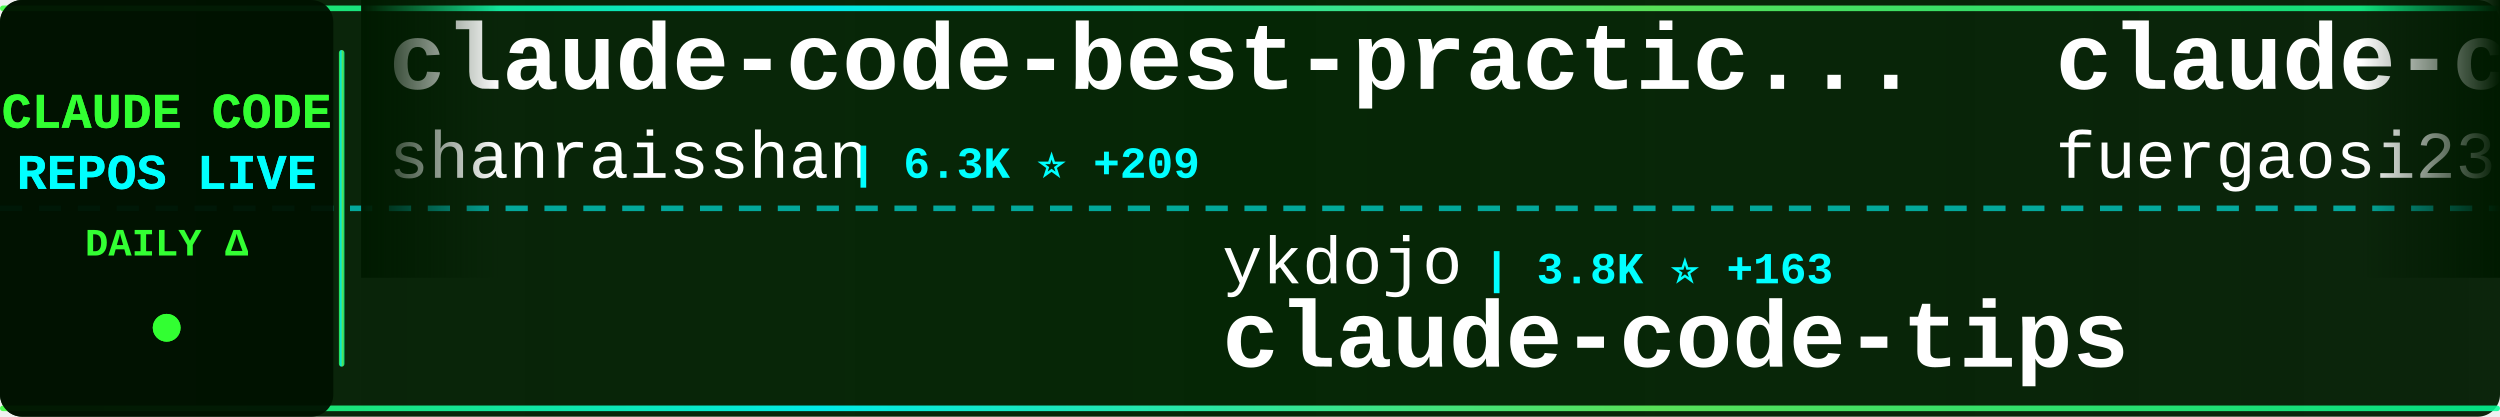
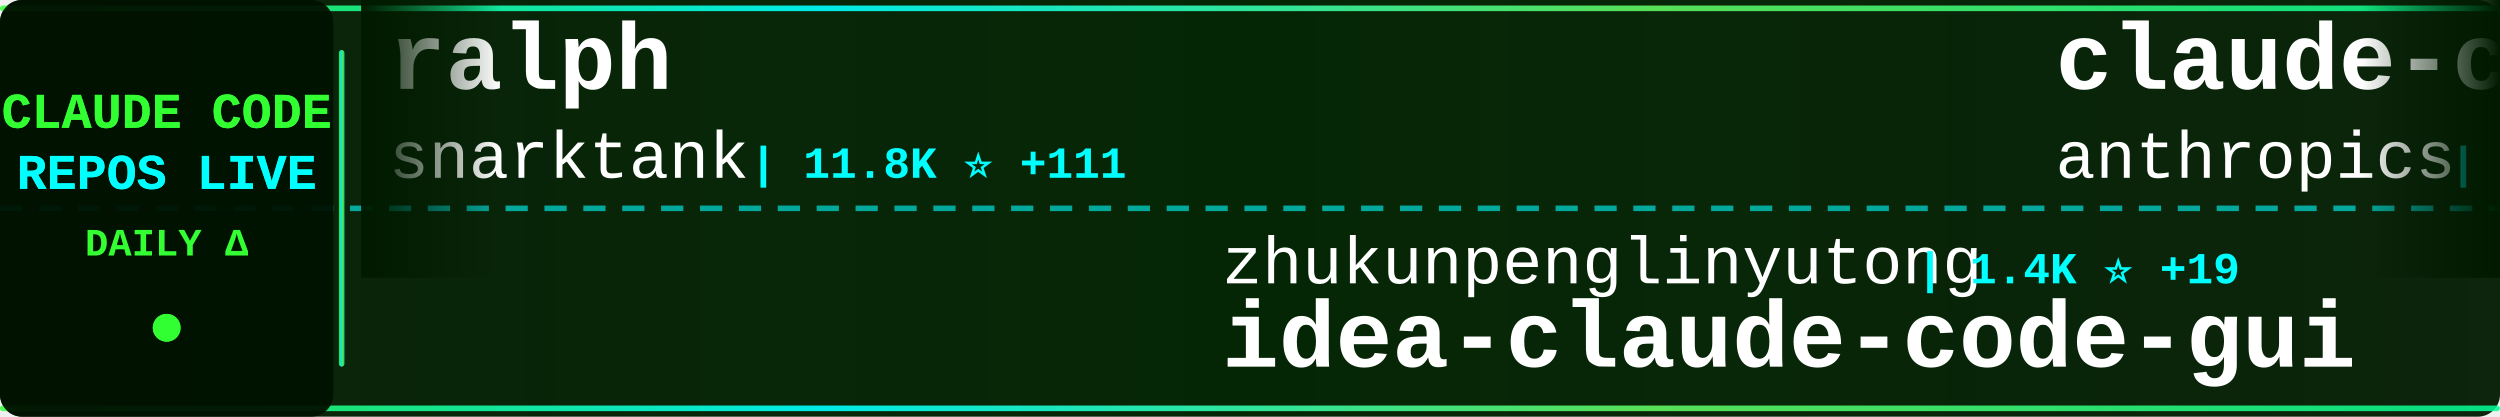
<svg xmlns="http://www.w3.org/2000/svg" width="900" height="150">
  <defs>
    <linearGradient id="tickerBg" x1="0%" y1="0%" x2="100%" y2="0%">
      <stop offset="0%" style="stop-color:#001a00;stop-opacity:0.95" />
      <stop offset="50%" style="stop-color:#002200;stop-opacity:0.98" />
      <stop offset="100%" style="stop-color:#001a00;stop-opacity:0.95" />
    </linearGradient>
    <linearGradient id="borderGrad" x1="0%" y1="0%" x2="100%" y2="0%">
      <stop offset="0%" style="stop-color:#33ff33;stop-opacity:0.85">
        <animate attributeName="stop-opacity" values="0.85;1;0.85" dur="2s" repeatCount="indefinite" />
      </stop>
      <stop offset="33%" style="stop-color:#00ffff;stop-opacity:0.9">
        <animate attributeName="stop-opacity" values="0.9;1;0.9" dur="2.2s" repeatCount="indefinite" />
      </stop>
      <stop offset="66%" style="stop-color:#66ff66;stop-opacity:0.85">
        <animate attributeName="stop-opacity" values="0.85;1;0.85" dur="1.8s" repeatCount="indefinite" />
      </stop>
      <stop offset="100%" style="stop-color:#00ff99;stop-opacity:0.85">
        <animate attributeName="stop-opacity" values="0.85;1;0.85" dur="2s" repeatCount="indefinite" />
      </stop>
    </linearGradient>
    <filter id="textGlow">
      <feGaussianBlur stdDeviation="0.1" result="coloredBlur" />
      <feMerge>
        <feMergeNode in="coloredBlur" />
        <feMergeNode in="SourceGraphic" />
      </feMerge>
    </filter>
    <filter id="metricGlow">
      <feGaussianBlur stdDeviation="0.2" result="coloredBlur" />
      <feMerge>
        <feMergeNode in="coloredBlur" />
        <feMergeNode in="SourceGraphic" />
      </feMerge>
    </filter>
    <linearGradient id="leftFade" x1="0%" y1="0%" x2="100%" y2="0%">
      <stop offset="0%" style="stop-color:#001a00;stop-opacity:1" />
      <stop offset="100%" style="stop-color:#001a00;stop-opacity:0" />
    </linearGradient>
    <linearGradient id="rightFade" x1="0%" y1="0%" x2="100%" y2="0%">
      <stop offset="0%" style="stop-color:#001a00;stop-opacity:0" />
      <stop offset="100%" style="stop-color:#001a00;stop-opacity:1" />
    </linearGradient>
  </defs>
  <rect width="900" height="150" fill="url(#tickerBg)" rx="8" />
  <rect x="0" y="2" width="900" height="2" fill="url(#borderGrad)" rx="1" />
  <rect x="0" y="146" width="900" height="2" fill="url(#borderGrad)" rx="1" />
  <line x1="0" y1="75" x2="900" y2="75" stroke="#00ffff" stroke-width="2" stroke-dasharray="8 6" opacity="0.6" />
  <rect x="0" y="0" width="120" height="150" fill="#001100" opacity="0.95" rx="8" />
  <text x="60" y="46" font-family="'Courier New', monospace" font-size="18" font-weight="bold" fill="#33ff33" text-anchor="middle" filter="url(#textGlow)">
    CLAUDE CODE
  </text>
  <text x="60" y="68" font-family="'Courier New', monospace" font-size="18" font-weight="bold" fill="#00ffff" text-anchor="middle" filter="url(#textGlow)">
    REPOS LIVE
  </text>
  <text x="60" y="92" font-family="'Courier New', monospace" font-size="14" font-weight="bold" fill="#33ff33" text-anchor="middle">
    DAILY Δ
  </text>
  <circle cx="60" cy="118" r="5" fill="#33ff33" filter="url(#metricGlow)">
    <animate attributeName="r" values="4;6;4" dur="1.5s" repeatCount="indefinite" />
    <animate attributeName="opacity" values="0.6;1;0.6" dur="1.5s" repeatCount="indefinite" />
  </circle>
  <rect x="122" y="18" width="2" height="114" fill="url(#borderGrad)" rx="1" />
  <clipPath id="tickerClip">
    <rect x="130" y="0" width="770" height="150" />
  </clipPath>
  <g clip-path="url(#tickerClip)">
    <g id="tickerItems">
      <animateTransform attributeName="transform" attributeType="XML" type="translate" from="0 0" to="-3000 0" dur="54s" repeatCount="indefinite" />
      <g transform="translate(0, 0)">
-         <text x="140" y="32" font-family="'Courier New', monospace" font-size="34" font-weight="bold" fill="#ffffff">claude-code-best-practic...</text>
-         <text x="140" y="64" font-family="'Courier New', monospace" font-size="24" font-weight="normal" fill="#ffffff" opacity="1.0">shanraisshan</text>
-         <text x="306" y="64" font-family="'Courier New', monospace" font-size="16" font-weight="bold" fill="#00ffff"> | 6.3K ⭐ +209</text>
+         <text x="140" y="32" font-family="'Courier New', monospace" font-size="34" font-weight="bold" fill="#ffffff">ralph</text>
+         <text x="140" y="64" font-family="'Courier New', monospace" font-size="24" font-weight="normal" fill="#ffffff" opacity="1.0">snarktank</text>
+         <text x="270" y="64" font-family="'Courier New', monospace" font-size="16" font-weight="bold" fill="#00ffff"> | 11.8K ⭐ +111</text>
      </g>
      <g transform="translate(300, 0)">
-         <text x="140" y="102" font-family="'Courier New', monospace" font-size="24" font-weight="normal" fill="#ffffff" opacity="1.0">ykdojo</text>
-         <text x="234" y="102" font-family="'Courier New', monospace" font-size="16" font-weight="bold" fill="#00ffff"> | 3.8K ⭐ +163</text>
-         <text x="140" y="132" font-family="'Courier New', monospace" font-size="34" font-weight="bold" fill="#ffffff">claude-code-tips</text>
+         <text x="140" y="102" font-family="'Courier New', monospace" font-size="24" font-weight="normal" fill="#ffffff" opacity="1.0">zhukunpenglinyutong</text>
+         <text x="390" y="102" font-family="'Courier New', monospace" font-size="16" font-weight="bold" fill="#00ffff"> | 1.4K ⭐ +19</text>
+         <text x="140" y="132" font-family="'Courier New', monospace" font-size="34" font-weight="bold" fill="#ffffff">idea-claude-code-gui</text>
      </g>
      <g transform="translate(600, 0)">
-         <text x="140" y="32" font-family="'Courier New', monospace" font-size="34" font-weight="bold" fill="#ffffff">claude-code-proxy</text>
-         <text x="140" y="64" font-family="'Courier New', monospace" font-size="24" font-weight="normal" fill="#ffffff" opacity="1.0">fuergaosi233</text>
-         <text x="306" y="64" font-family="'Courier New', monospace" font-size="16" font-weight="bold" fill="#00ffff"> | 2.1K ⭐ +10</text>
+         <text x="140" y="32" font-family="'Courier New', monospace" font-size="34" font-weight="bold" fill="#ffffff">claude-code-base-action</text>
+         <text x="140" y="64" font-family="'Courier New', monospace" font-size="24" font-weight="normal" fill="#ffffff" opacity="1.0">anthropics</text>
+         <text x="282" y="64" font-family="'Courier New', monospace" font-size="16" font-weight="bold" fill="#00ffff"> | 590 ⭐ +1</text>
      </g>
      <g transform="translate(900, 0)">
-         <text x="140" y="102" font-family="'Courier New', monospace" font-size="24" font-weight="normal" fill="#ffffff" opacity="1.0">anthropics</text>
-         <text x="282" y="102" font-family="'Courier New', monospace" font-size="16" font-weight="bold" fill="#00ffff"> | 8.7K ⭐ +84</text>
-         <text x="140" y="132" font-family="'Courier New', monospace" font-size="34" font-weight="bold" fill="#ffffff">claude-plugins-official</text>
+         <text x="140" y="102" font-family="'Courier New', monospace" font-size="24" font-weight="normal" fill="#ffffff" opacity="1.0">opactorai</text>
+         <text x="270" y="102" font-family="'Courier New', monospace" font-size="16" font-weight="bold" fill="#00ffff"> | 3.8K ⭐ +2</text>
+         <text x="140" y="132" font-family="'Courier New', monospace" font-size="34" font-weight="bold" fill="#ffffff">Claudable</text>
      </g>
      <g transform="translate(1200, 0)">
-         <text x="140" y="32" font-family="'Courier New', monospace" font-size="34" font-weight="bold" fill="#ffffff">Claude-Code-Communicatio...</text>
-         <text x="140" y="64" font-family="'Courier New', monospace" font-size="24" font-weight="normal" fill="#ffffff" opacity="1.0">nishimoto265</text>
-         <text x="306" y="64" font-family="'Courier New', monospace" font-size="16" font-weight="bold" fill="#00ffff"> | 492 ⭐</text>
+         <text x="140" y="32" font-family="'Courier New', monospace" font-size="34" font-weight="bold" fill="#ffffff">claude-code-cheat-sheet</text>
+         <text x="140" y="64" font-family="'Courier New', monospace" font-size="24" font-weight="normal" fill="#ffffff" opacity="1.0">Njengah</text>
+         <text x="246" y="64" font-family="'Courier New', monospace" font-size="16" font-weight="bold" fill="#00ffff"> | 1.4K ⭐ +4</text>
      </g>
      <g transform="translate(1500, 0)">
-         <text x="140" y="102" font-family="'Courier New', monospace" font-size="24" font-weight="normal" fill="#ffffff" opacity="1.0">andrepimenta</text>
-         <text x="306" y="102" font-family="'Courier New', monospace" font-size="16" font-weight="bold" fill="#00ffff"> | 994 ⭐</text>
-         <text x="140" y="132" font-family="'Courier New', monospace" font-size="34" font-weight="bold" fill="#ffffff">claude-code-chat</text>
+         <text x="140" y="102" font-family="'Courier New', monospace" font-size="24" font-weight="normal" fill="#ffffff" opacity="1.0">simonw</text>
+         <text x="234" y="102" font-family="'Courier New', monospace" font-size="16" font-weight="bold" fill="#00ffff"> | 1.1K ⭐ +7</text>
+         <text x="140" y="132" font-family="'Courier New', monospace" font-size="34" font-weight="bold" fill="#ffffff">claude-code-transcripts</text>
      </g>
      <g transform="translate(1800, 0)">
-         <text x="140" y="32" font-family="'Courier New', monospace" font-size="34" font-weight="bold" fill="#ffffff">claude-code-infrastructu...</text>
-         <text x="140" y="64" font-family="'Courier New', monospace" font-size="24" font-weight="normal" fill="#ffffff" opacity="1.0">diet103</text>
-         <text x="246" y="64" font-family="'Courier New', monospace" font-size="16" font-weight="bold" fill="#00ffff"> | 9.1K ⭐ +11</text>
+         <text x="140" y="32" font-family="'Courier New', monospace" font-size="34" font-weight="bold" fill="#ffffff">claude-code-system-promp...</text>
+         <text x="140" y="64" font-family="'Courier New', monospace" font-size="24" font-weight="normal" fill="#ffffff" opacity="1.0">Piebald-AI</text>
+         <text x="282" y="64" font-family="'Courier New', monospace" font-size="16" font-weight="bold" fill="#00ffff"> | 5.2K ⭐ +103</text>
      </g>
      <g transform="translate(2100, 0)">
-         <text x="140" y="102" font-family="'Courier New', monospace" font-size="24" font-weight="normal" fill="#ffffff" opacity="1.0">siteboon</text>
-         <text x="258" y="102" font-family="'Courier New', monospace" font-size="16" font-weight="bold" fill="#00ffff"> | 7.5K ⭐ +67</text>
-         <text x="140" y="132" font-family="'Courier New', monospace" font-size="34" font-weight="bold" fill="#ffffff">claudecodeui</text>
+         <text x="140" y="102" font-family="'Courier New', monospace" font-size="24" font-weight="normal" fill="#ffffff" opacity="1.0">diet103</text>
+         <text x="246" y="102" font-family="'Courier New', monospace" font-size="16" font-weight="bold" fill="#00ffff"> | 9.1K ⭐ +16</text>
+         <text x="140" y="132" font-family="'Courier New', monospace" font-size="34" font-weight="bold" fill="#ffffff">claude-code-infrastructu...</text>
      </g>
      <g transform="translate(2400, 0)">
-         <text x="140" y="32" font-family="'Courier New', monospace" font-size="34" font-weight="bold" fill="#ffffff">claude-code.nvim</text>
-         <text x="140" y="64" font-family="'Courier New', monospace" font-size="24" font-weight="normal" fill="#ffffff" opacity="1.0">greggh</text>
-         <text x="234" y="64" font-family="'Courier New', monospace" font-size="16" font-weight="bold" fill="#00ffff"> | 1.9K ⭐ +3</text>
+         <text x="140" y="32" font-family="'Courier New', monospace" font-size="34" font-weight="bold" fill="#ffffff">claude-task-master</text>
+         <text x="140" y="64" font-family="'Courier New', monospace" font-size="24" font-weight="normal" fill="#ffffff" opacity="1.0">eyaltoledano</text>
+         <text x="306" y="64" font-family="'Courier New', monospace" font-size="16" font-weight="bold" fill="#00ffff"> | 25.7K ⭐ +21</text>
      </g>
      <g transform="translate(2700, 0)">
-         <text x="140" y="102" font-family="'Courier New', monospace" font-size="24" font-weight="normal" fill="#ffffff" opacity="1.0">github</text>
-         <text x="234" y="102" font-family="'Courier New', monospace" font-size="16" font-weight="bold" fill="#00ffff"> | 73.2K ⭐ +315</text>
-         <text x="140" y="132" font-family="'Courier New', monospace" font-size="34" font-weight="bold" fill="#ffffff">spec-kit</text>
+         <text x="140" y="102" font-family="'Courier New', monospace" font-size="24" font-weight="normal" fill="#ffffff" opacity="1.0">zarazhangrui</text>
+         <text x="306" y="102" font-family="'Courier New', monospace" font-size="16" font-weight="bold" fill="#00ffff"> | 7.5K ⭐ +270</text>
+         <text x="140" y="132" font-family="'Courier New', monospace" font-size="34" font-weight="bold" fill="#ffffff">frontend-slides</text>
      </g>
      <g transform="translate(3000, 0)">
-         <text x="140" y="32" font-family="'Courier New', monospace" font-size="34" font-weight="bold" fill="#ffffff">claude-code-best-practic...</text>
-         <text x="140" y="64" font-family="'Courier New', monospace" font-size="24" font-weight="normal" fill="#ffffff" opacity="1.0">shanraisshan</text>
-         <text x="306" y="64" font-family="'Courier New', monospace" font-size="16" font-weight="bold" fill="#00ffff"> | 6.3K ⭐ +209</text>
+         <text x="140" y="32" font-family="'Courier New', monospace" font-size="34" font-weight="bold" fill="#ffffff">ralph</text>
+         <text x="140" y="64" font-family="'Courier New', monospace" font-size="24" font-weight="normal" fill="#ffffff" opacity="1.0">snarktank</text>
+         <text x="270" y="64" font-family="'Courier New', monospace" font-size="16" font-weight="bold" fill="#00ffff"> | 11.8K ⭐ +111</text>
      </g>
      <g transform="translate(3300, 0)">
-         <text x="140" y="102" font-family="'Courier New', monospace" font-size="24" font-weight="normal" fill="#ffffff" opacity="1.0">ykdojo</text>
-         <text x="234" y="102" font-family="'Courier New', monospace" font-size="16" font-weight="bold" fill="#00ffff"> | 3.8K ⭐ +163</text>
-         <text x="140" y="132" font-family="'Courier New', monospace" font-size="34" font-weight="bold" fill="#ffffff">claude-code-tips</text>
+         <text x="140" y="102" font-family="'Courier New', monospace" font-size="24" font-weight="normal" fill="#ffffff" opacity="1.0">zhukunpenglinyutong</text>
+         <text x="390" y="102" font-family="'Courier New', monospace" font-size="16" font-weight="bold" fill="#00ffff"> | 1.4K ⭐ +19</text>
+         <text x="140" y="132" font-family="'Courier New', monospace" font-size="34" font-weight="bold" fill="#ffffff">idea-claude-code-gui</text>
      </g>
      <g transform="translate(3600, 0)">
-         <text x="140" y="32" font-family="'Courier New', monospace" font-size="34" font-weight="bold" fill="#ffffff">claude-code-proxy</text>
-         <text x="140" y="64" font-family="'Courier New', monospace" font-size="24" font-weight="normal" fill="#ffffff" opacity="1.0">fuergaosi233</text>
-         <text x="306" y="64" font-family="'Courier New', monospace" font-size="16" font-weight="bold" fill="#00ffff"> | 2.1K ⭐ +10</text>
+         <text x="140" y="32" font-family="'Courier New', monospace" font-size="34" font-weight="bold" fill="#ffffff">claude-code-base-action</text>
+         <text x="140" y="64" font-family="'Courier New', monospace" font-size="24" font-weight="normal" fill="#ffffff" opacity="1.0">anthropics</text>
+         <text x="282" y="64" font-family="'Courier New', monospace" font-size="16" font-weight="bold" fill="#00ffff"> | 590 ⭐ +1</text>
      </g>
      <g transform="translate(3900, 0)">
-         <text x="140" y="102" font-family="'Courier New', monospace" font-size="24" font-weight="normal" fill="#ffffff" opacity="1.0">anthropics</text>
-         <text x="282" y="102" font-family="'Courier New', monospace" font-size="16" font-weight="bold" fill="#00ffff"> | 8.7K ⭐ +84</text>
-         <text x="140" y="132" font-family="'Courier New', monospace" font-size="34" font-weight="bold" fill="#ffffff">claude-plugins-official</text>
+         <text x="140" y="102" font-family="'Courier New', monospace" font-size="24" font-weight="normal" fill="#ffffff" opacity="1.0">opactorai</text>
+         <text x="270" y="102" font-family="'Courier New', monospace" font-size="16" font-weight="bold" fill="#00ffff"> | 3.8K ⭐ +2</text>
+         <text x="140" y="132" font-family="'Courier New', monospace" font-size="34" font-weight="bold" fill="#ffffff">Claudable</text>
      </g>
    </g>
  </g>
  <rect x="130" y="0" width="50" height="100" fill="url(#leftFade)" />
  <rect x="850" y="0" width="50" height="100" fill="url(#rightFade)" />
</svg>
